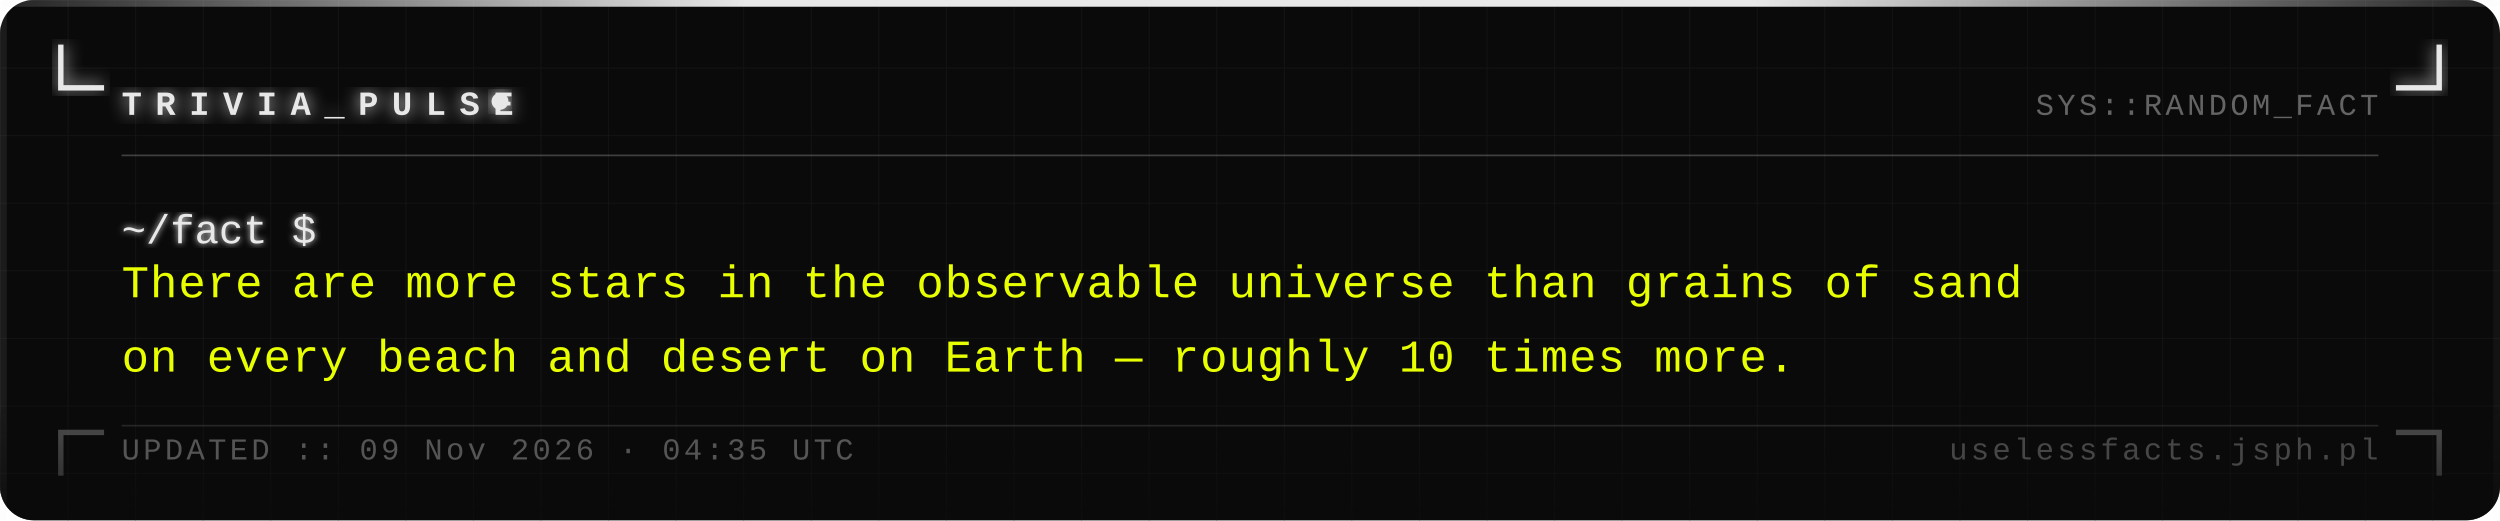
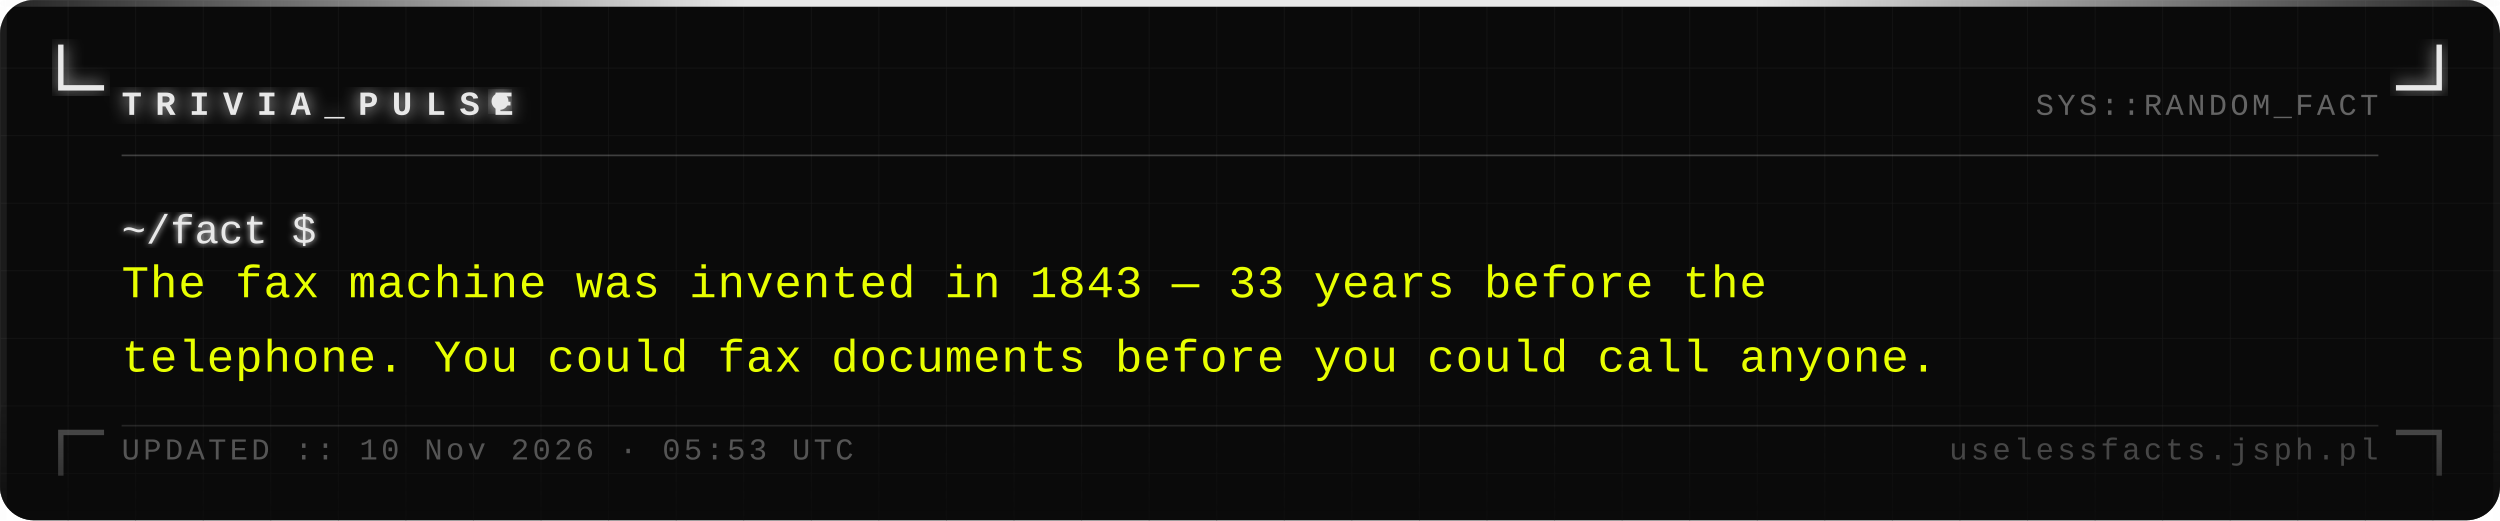
<svg xmlns="http://www.w3.org/2000/svg" width="740" height="154" viewBox="0 0 740 154">
  <defs>
    <pattern id="grid" width="20" height="20" patternUnits="userSpaceOnUse">
      <path d="M 20 0 L 0 0 0 20" fill="none" stroke="#161616" stroke-width="0.4" />
    </pattern>
    <filter id="silver-glow" x="-20%" y="-20%" width="140%" height="140%">
      <feGaussianBlur stdDeviation="2.5" result="blur" />
      <feMerge>
        <feMergeNode in="blur" />
        <feMergeNode in="SourceGraphic" />
      </feMerge>
    </filter>
    <filter id="text-glow" x="-5%" y="-5%" width="110%" height="110%">
      <feGaussianBlur stdDeviation="1" result="blur" />
      <feMerge>
        <feMergeNode in="blur" />
        <feMergeNode in="SourceGraphic" />
      </feMerge>
    </filter>
    <linearGradient id="fade-bottom" x1="0" y1="0" x2="0" y2="1">
      <stop offset="0%" stop-color="#0a0a0a" stop-opacity="0" />
      <stop offset="100%" stop-color="#0a0a0a" stop-opacity="0.7" />
    </linearGradient>
    <linearGradient id="top-bar" x1="0" y1="0" x2="1" y2="0">
      <stop offset="0%" stop-color="#e8e8e8" stop-opacity="0.1" />
      <stop offset="30%" stop-color="#e8e8e8" stop-opacity="1" />
      <stop offset="70%" stop-color="#e8e8e8" stop-opacity="1" />
      <stop offset="100%" stop-color="#e8e8e8" stop-opacity="0.1" />
    </linearGradient>
  </defs>
  <rect width="740" height="154" fill="#0a0a0a" rx="10" />
  <rect width="740" height="154" fill="url(#grid)" rx="10" opacity="1" />
  <rect x="0" y="0" width="740" height="2" fill="url(#top-bar)" rx="2" />
  <rect x="0" y="2" width="2" height="152" fill="#e8e8e8" opacity="0.08" />
  <rect x="738" y="2" width="2" height="152" fill="#e8e8e8" opacity="0.04" />
  <path d="M 18 14 L 18 26 L 30 26" fill="none" stroke="#e8e8e8" stroke-width="1.6" stroke-linecap="square" filter="url(#silver-glow)" />
  <path d="M 722 14 L 722 26 L 710 26" fill="none" stroke="#e8e8e8" stroke-width="1.6" stroke-linecap="square" filter="url(#silver-glow)" />
  <path d="M 18 140 L 18 128 L 30 128" fill="none" stroke="#e8e8e8" stroke-width="1.6" stroke-linecap="square" opacity="0.35" />
  <path d="M 722 140 L 722 128 L 710 128" fill="none" stroke="#e8e8e8" stroke-width="1.6" stroke-linecap="square" opacity="0.35" />
  <text x="36" y="34" font-family="Courier New, Courier, monospace" font-size="10" font-weight="bold" fill="#e8e8e8" letter-spacing="4" filter="url(#silver-glow)">TRIVIA_PULSE</text>
  <circle cx="148" cy="30" r="2.5" fill="#e8e8e8" filter="url(#silver-glow)">
    <animate attributeName="opacity" values="1;0;1" dur="1.4s" repeatCount="indefinite" />
  </circle>
  <text x="704" y="34" font-family="Courier New, Courier, monospace" font-size="9" fill="#a0a0a0" text-anchor="end" letter-spacing="1" opacity="0.6">SYS::RANDOM_FACT</text>
  <line x1="36" y1="46" x2="704" y2="46" stroke="#c0c0c0" stroke-width="0.5" opacity="0.3" />
  <text x="36" y="72" font-family="Courier New, Courier, monospace" font-size="12" fill="#e8e8e8" filter="url(#text-glow)">~/fact $</text>
-   <text x="36" y="88" font-family="Courier New, Courier, monospace" font-size="13.5" fill="#e8ff00" letter-spacing="0.3">There are more stars in the observable universe than grains of sand</text>
-   <text x="36" y="110" font-family="Courier New, Courier, monospace" font-size="13.5" fill="#e8ff00" letter-spacing="0.3">on every beach and desert on Earth — roughly 10 times more.</text>
+   <text x="36" y="88" font-family="Courier New, Courier, monospace" font-size="13.5" fill="#e8ff00" letter-spacing="0.3">The fax machine was invented in 1843 — 33 years before the</text>
+   <text x="36" y="110" font-family="Courier New, Courier, monospace" font-size="13.5" fill="#e8ff00" letter-spacing="0.3">telephone. You could fax documents before you could call anyone.</text>
  <rect x="0" y="114" width="740" height="40" fill="url(#fade-bottom)" rx="10" />
  <line x1="36" y1="126" x2="704" y2="126" stroke="#c0c0c0" stroke-width="0.5" opacity="0.15" />
-   <text x="36" y="136" font-family="Courier New, Courier, monospace" font-size="9" fill="#a0a0a0" letter-spacing="1" opacity="0.5">UPDATED :: 09 Nov 2026 · 04:35 UTC</text>
+   <text x="36" y="136" font-family="Courier New, Courier, monospace" font-size="9" fill="#a0a0a0" letter-spacing="1" opacity="0.5">UPDATED :: 10 Nov 2026 · 05:53 UTC</text>
  <text x="704" y="136" font-family="Courier New, Courier, monospace" font-size="9" fill="#a0a0a0" text-anchor="end" letter-spacing="1" opacity="0.4">uselessfacts.jsph.pl</text>
</svg>
